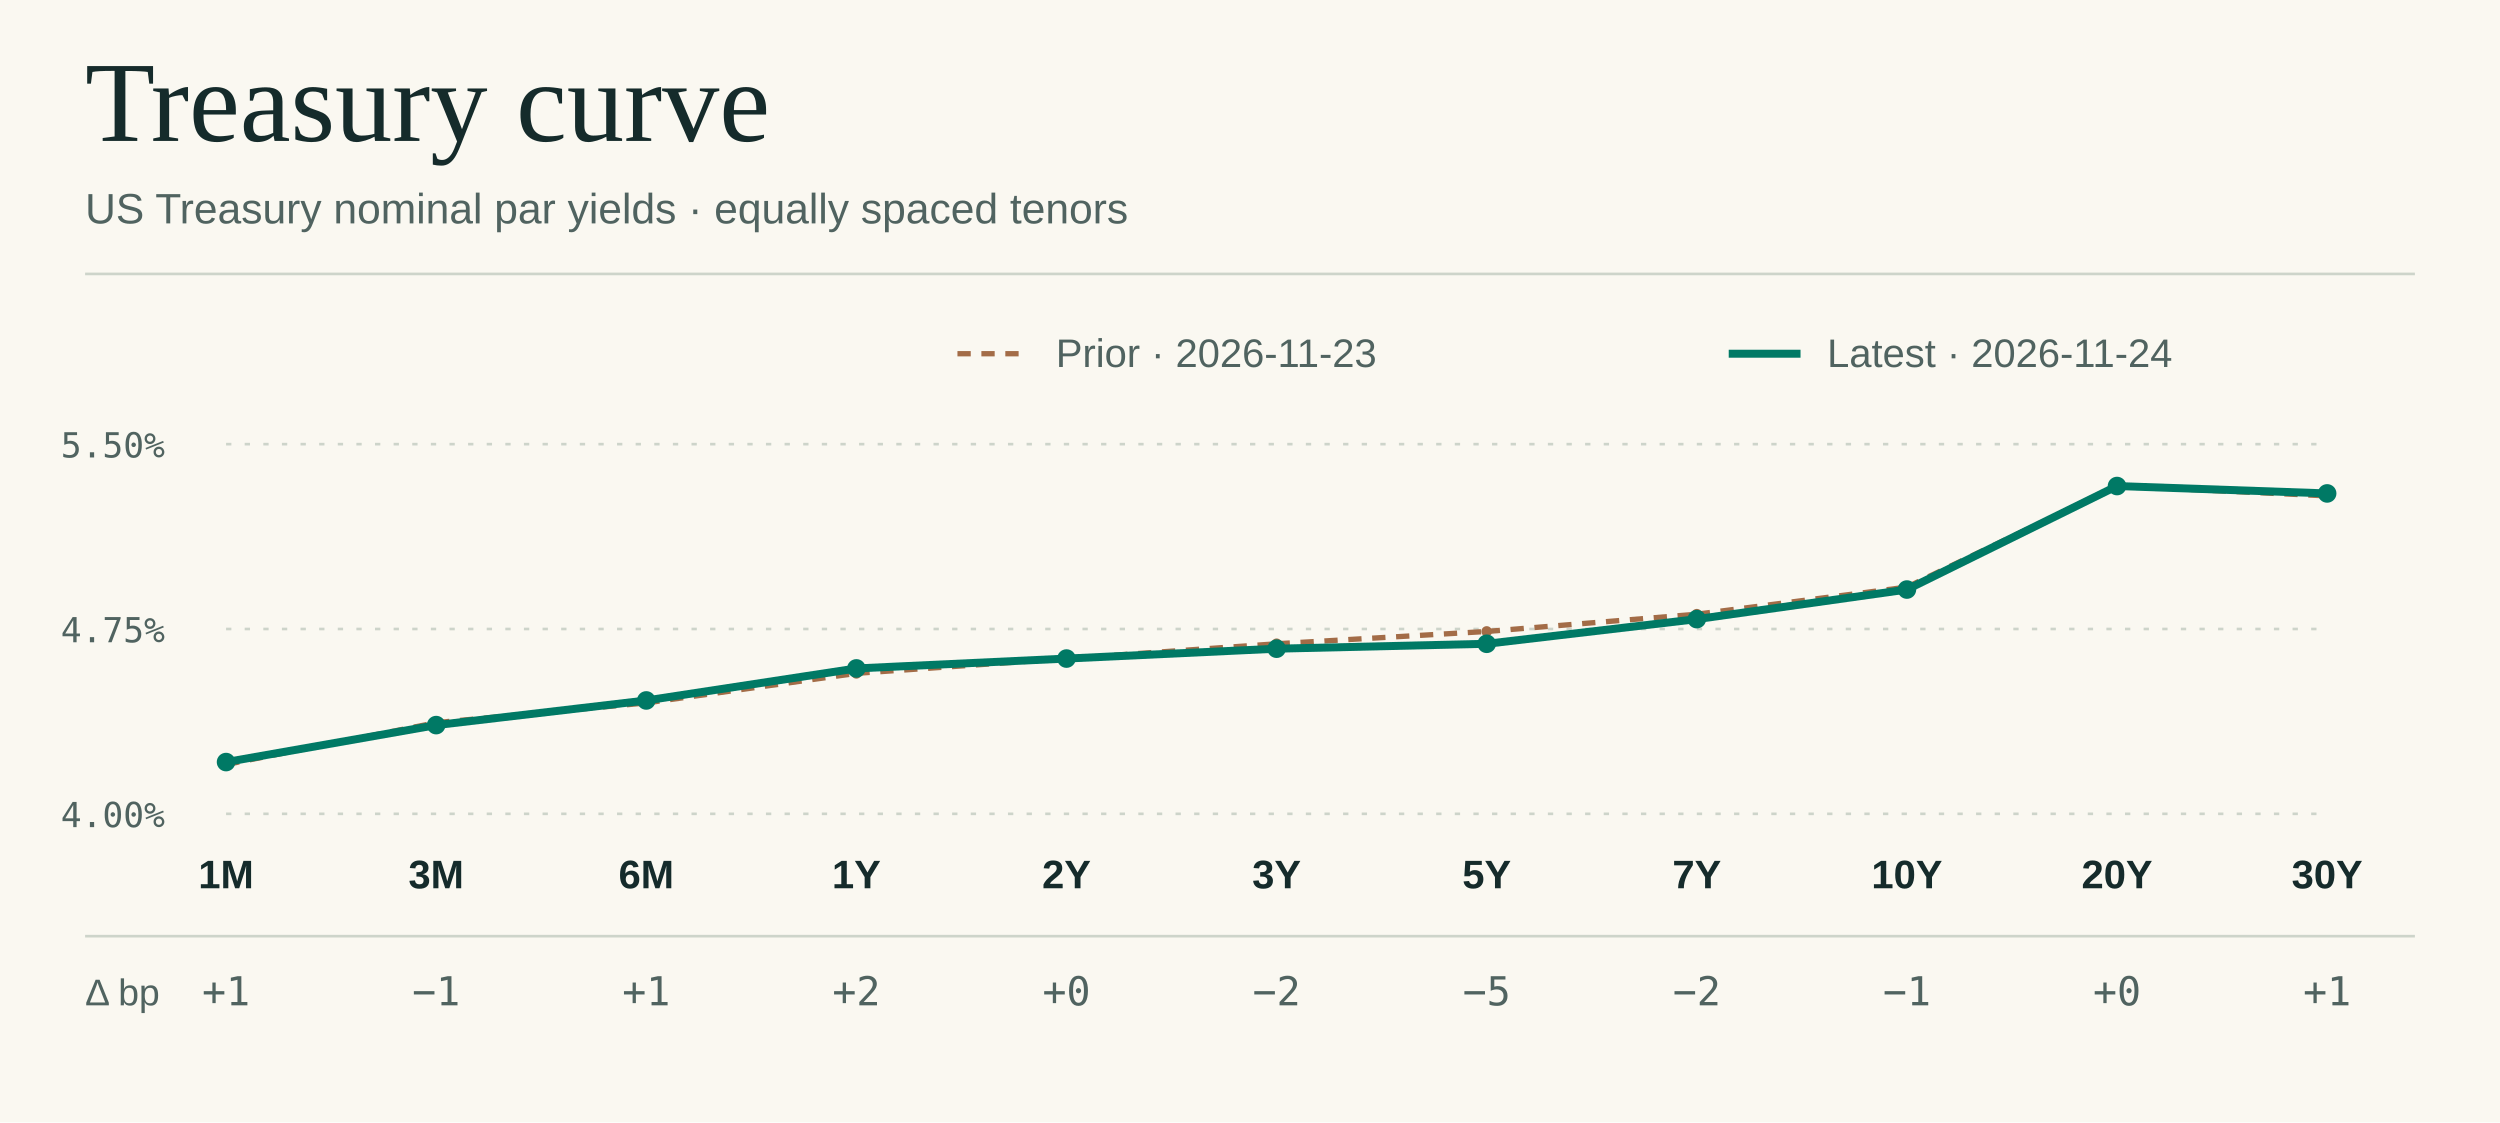
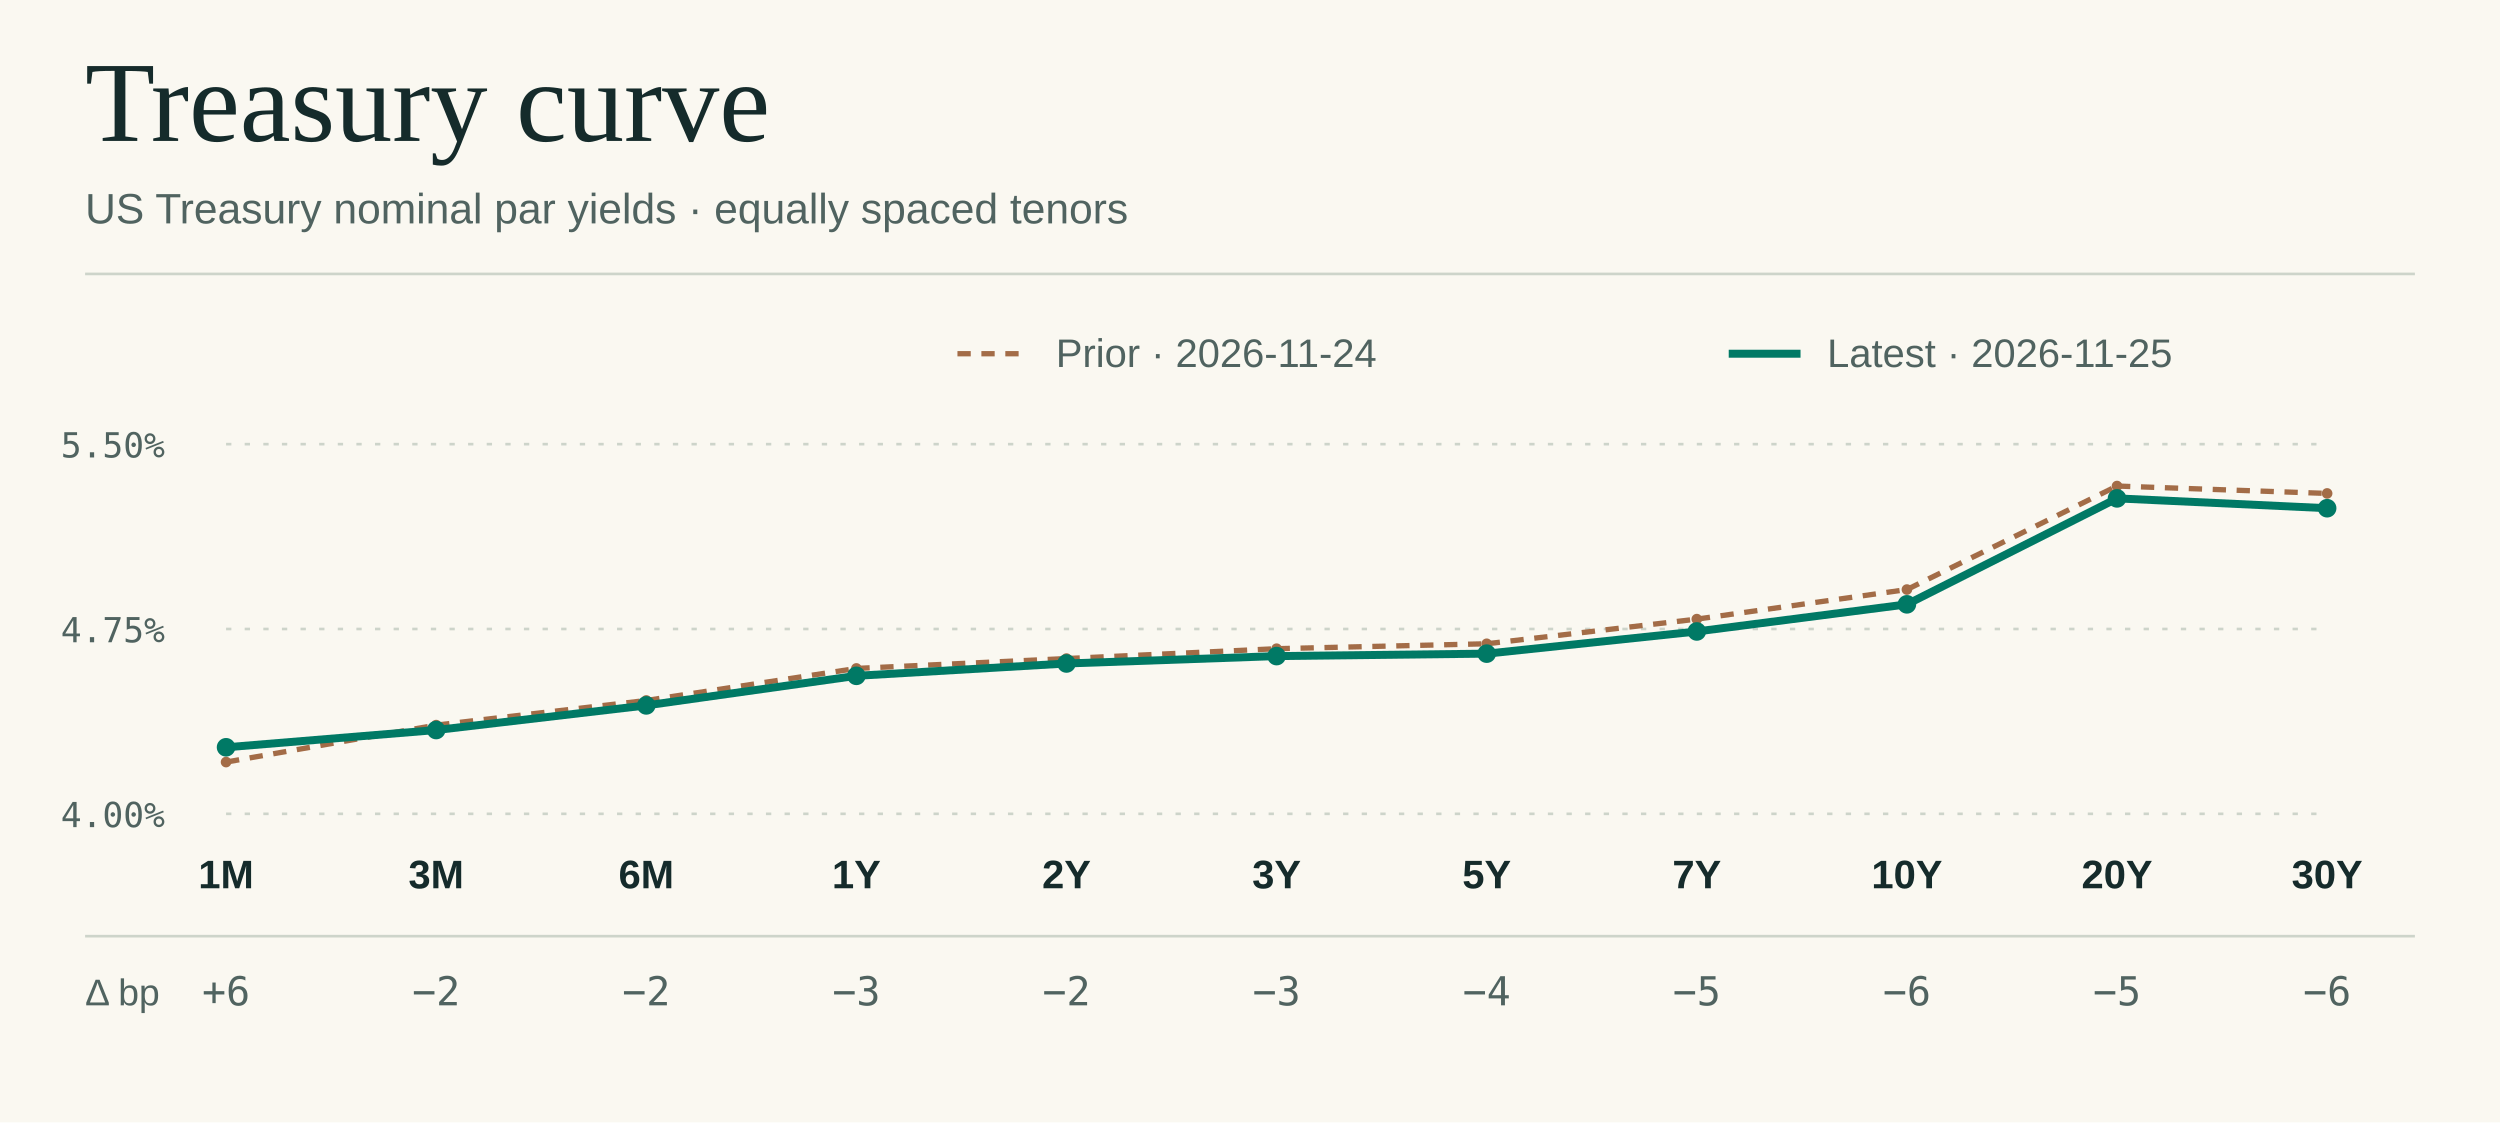
<svg xmlns="http://www.w3.org/2000/svg" viewBox="0 0 940 422" width="940" height="422" role="img" aria-labelledby="title desc">
  <rect x="0.00" y="0.00" width="940.00" height="422.00" fill="#faf8f1" />
  <text x="32.0" y="53.0" fill="#152b2b" font-size="43" font-family="Georgia,Times New Roman,serif" font-weight="normal" letter-spacing="0" text-anchor="start">Treasury curve</text>
  <text x="32.0" y="84.0" fill="#506360" font-size="16" font-family="system-ui,-apple-system,Segoe UI,Arial,sans-serif" font-weight="normal" letter-spacing="0" text-anchor="start">US Treasury nominal par yields · equally spaced tenors</text>
  <line x1="32.00" y1="103.00" x2="908.00" y2="103.00" stroke="#cdd4ca" stroke-width="1" />
  <text x="62.0" y="311.0" fill="#506360" font-size="13" font-family="ui-monospace,SFMono-Regular,Consolas,monospace" font-weight="normal" letter-spacing="0" text-anchor="end">4.00%</text>
  <line x1="85.00" y1="306.00" x2="875.00" y2="306.00" stroke="#cdd4ca" stroke-width="1" stroke-dasharray="2 5" />
  <text x="62.0" y="241.5" fill="#506360" font-size="13" font-family="ui-monospace,SFMono-Regular,Consolas,monospace" font-weight="normal" letter-spacing="0" text-anchor="end">4.75%</text>
  <line x1="85.00" y1="236.50" x2="875.00" y2="236.50" stroke="#cdd4ca" stroke-width="1" stroke-dasharray="2 5" />
  <text x="62.0" y="172.0" fill="#506360" font-size="13" font-family="ui-monospace,SFMono-Regular,Consolas,monospace" font-weight="normal" letter-spacing="0" text-anchor="end">5.50%</text>
  <line x1="85.00" y1="167.00" x2="875.00" y2="167.00" stroke="#cdd4ca" stroke-width="1" stroke-dasharray="2 5" />
  <line x1="360.00" y1="133.00" x2="387.00" y2="133.00" stroke="#a36c47" stroke-width="2" stroke-dasharray="5 4" />
-   <text x="397.0" y="138.0" fill="#506360" font-size="15" font-family="system-ui,-apple-system,Segoe UI,Arial,sans-serif" font-weight="normal" letter-spacing="0" text-anchor="start">Prior · 2026-11-23</text>
-   <circle cx="85.00" cy="287.47" r="2" fill="#a36c47" />
-   <line x1="85.00" y1="287.47" x2="164.00" y2="271.71" stroke="#a36c47" stroke-width="2" stroke-dasharray="5 4" />
-   <circle cx="164.00" cy="271.71" r="2" fill="#a36c47" />
-   <line x1="164.00" y1="271.71" x2="243.00" y2="264.30" stroke="#a36c47" stroke-width="2" stroke-dasharray="5 4" />
-   <circle cx="243.00" cy="264.30" r="2" fill="#a36c47" />
-   <line x1="243.00" y1="264.30" x2="322.00" y2="253.18" stroke="#a36c47" stroke-width="2" stroke-dasharray="5 4" />
-   <circle cx="322.00" cy="253.18" r="2" fill="#a36c47" />
-   <line x1="322.00" y1="253.18" x2="401.00" y2="247.62" stroke="#a36c47" stroke-width="2" stroke-dasharray="5 4" />
+   <text x="397.0" y="138.0" fill="#506360" font-size="15" font-family="system-ui,-apple-system,Segoe UI,Arial,sans-serif" font-weight="normal" letter-spacing="0" text-anchor="start">Prior · 2026-11-24</text>
+   <circle cx="85.00" cy="286.54" r="2" fill="#a36c47" />
+   <line x1="85.00" y1="286.54" x2="164.00" y2="272.64" stroke="#a36c47" stroke-width="2" stroke-dasharray="5 4" />
+   <circle cx="164.00" cy="272.64" r="2" fill="#a36c47" />
+   <line x1="164.00" y1="272.64" x2="243.00" y2="263.37" stroke="#a36c47" stroke-width="2" stroke-dasharray="5 4" />
+   <circle cx="243.00" cy="263.37" r="2" fill="#a36c47" />
+   <line x1="243.00" y1="263.37" x2="322.00" y2="251.33" stroke="#a36c47" stroke-width="2" stroke-dasharray="5 4" />
+   <circle cx="322.00" cy="251.33" r="2" fill="#a36c47" />
+   <line x1="322.00" y1="251.33" x2="401.00" y2="247.62" stroke="#a36c47" stroke-width="2" stroke-dasharray="5 4" />
  <circle cx="401.00" cy="247.62" r="2" fill="#a36c47" />
-   <line x1="401.00" y1="247.62" x2="480.00" y2="242.06" stroke="#a36c47" stroke-width="2" stroke-dasharray="5 4" />
-   <circle cx="480.00" cy="242.06" r="2" fill="#a36c47" />
-   <line x1="480.00" y1="242.06" x2="559.00" y2="237.43" stroke="#a36c47" stroke-width="2" stroke-dasharray="5 4" />
-   <circle cx="559.00" cy="237.43" r="2" fill="#a36c47" />
-   <line x1="559.00" y1="237.43" x2="638.00" y2="230.94" stroke="#a36c47" stroke-width="2" stroke-dasharray="5 4" />
-   <circle cx="638.00" cy="230.94" r="2" fill="#a36c47" />
-   <line x1="638.00" y1="230.94" x2="717.00" y2="220.75" stroke="#a36c47" stroke-width="2" stroke-dasharray="5 4" />
-   <circle cx="717.00" cy="220.75" r="2" fill="#a36c47" />
-   <line x1="717.00" y1="220.75" x2="796.00" y2="182.75" stroke="#a36c47" stroke-width="2" stroke-dasharray="5 4" />
+   <line x1="401.00" y1="247.62" x2="480.00" y2="243.91" stroke="#a36c47" stroke-width="2" stroke-dasharray="5 4" />
+   <circle cx="480.00" cy="243.91" r="2" fill="#a36c47" />
+   <line x1="480.00" y1="243.91" x2="559.00" y2="242.06" stroke="#a36c47" stroke-width="2" stroke-dasharray="5 4" />
+   <circle cx="559.00" cy="242.06" r="2" fill="#a36c47" />
+   <line x1="559.00" y1="242.06" x2="638.00" y2="232.79" stroke="#a36c47" stroke-width="2" stroke-dasharray="5 4" />
+   <circle cx="638.00" cy="232.79" r="2" fill="#a36c47" />
+   <line x1="638.00" y1="232.79" x2="717.00" y2="221.67" stroke="#a36c47" stroke-width="2" stroke-dasharray="5 4" />
+   <circle cx="717.00" cy="221.67" r="2" fill="#a36c47" />
+   <line x1="717.00" y1="221.67" x2="796.00" y2="182.75" stroke="#a36c47" stroke-width="2" stroke-dasharray="5 4" />
  <circle cx="796.00" cy="182.75" r="2" fill="#a36c47" />
-   <line x1="796.00" y1="182.75" x2="875.00" y2="186.46" stroke="#a36c47" stroke-width="2" stroke-dasharray="5 4" />
-   <circle cx="875.00" cy="186.46" r="2" fill="#a36c47" />
+   <line x1="796.00" y1="182.75" x2="875.00" y2="185.53" stroke="#a36c47" stroke-width="2" stroke-dasharray="5 4" />
+   <circle cx="875.00" cy="185.53" r="2" fill="#a36c47" />
  <line x1="650.00" y1="133.00" x2="677.00" y2="133.00" stroke="#007965" stroke-width="3" />
-   <text x="687.0" y="138.0" fill="#506360" font-size="15" font-family="system-ui,-apple-system,Segoe UI,Arial,sans-serif" font-weight="normal" letter-spacing="0" text-anchor="start">Latest · 2026-11-24</text>
-   <circle cx="85.00" cy="286.54" r="3.5" fill="#007965" />
-   <line x1="85.00" y1="286.54" x2="164.00" y2="272.64" stroke="#007965" stroke-width="3" />
-   <circle cx="164.00" cy="272.64" r="3.5" fill="#007965" />
-   <line x1="164.00" y1="272.64" x2="243.00" y2="263.37" stroke="#007965" stroke-width="3" />
-   <circle cx="243.00" cy="263.37" r="3.5" fill="#007965" />
-   <line x1="243.00" y1="263.37" x2="322.00" y2="251.33" stroke="#007965" stroke-width="3" />
-   <circle cx="322.00" cy="251.33" r="3.5" fill="#007965" />
-   <line x1="322.00" y1="251.33" x2="401.00" y2="247.62" stroke="#007965" stroke-width="3" />
-   <circle cx="401.00" cy="247.62" r="3.5" fill="#007965" />
-   <line x1="401.00" y1="247.62" x2="480.00" y2="243.91" stroke="#007965" stroke-width="3" />
-   <circle cx="480.00" cy="243.91" r="3.5" fill="#007965" />
-   <line x1="480.00" y1="243.91" x2="559.00" y2="242.06" stroke="#007965" stroke-width="3" />
-   <circle cx="559.00" cy="242.06" r="3.5" fill="#007965" />
-   <line x1="559.00" y1="242.06" x2="638.00" y2="232.79" stroke="#007965" stroke-width="3" />
-   <circle cx="638.00" cy="232.79" r="3.5" fill="#007965" />
-   <line x1="638.00" y1="232.79" x2="717.00" y2="221.67" stroke="#007965" stroke-width="3" />
-   <circle cx="717.00" cy="221.67" r="3.5" fill="#007965" />
-   <line x1="717.00" y1="221.67" x2="796.00" y2="182.75" stroke="#007965" stroke-width="3" />
-   <circle cx="796.00" cy="182.75" r="3.5" fill="#007965" />
-   <line x1="796.00" y1="182.75" x2="875.00" y2="185.53" stroke="#007965" stroke-width="3" />
-   <circle cx="875.00" cy="185.53" r="3.5" fill="#007965" />
+   <text x="687.0" y="138.0" fill="#506360" font-size="15" font-family="system-ui,-apple-system,Segoe UI,Arial,sans-serif" font-weight="normal" letter-spacing="0" text-anchor="start">Latest · 2026-11-25</text>
+   <circle cx="85.00" cy="280.98" r="3.5" fill="#007965" />
+   <line x1="85.00" y1="280.98" x2="164.00" y2="274.49" stroke="#007965" stroke-width="3" />
+   <circle cx="164.00" cy="274.49" r="3.5" fill="#007965" />
+   <line x1="164.00" y1="274.49" x2="243.00" y2="265.23" stroke="#007965" stroke-width="3" />
+   <circle cx="243.00" cy="265.23" r="3.5" fill="#007965" />
+   <line x1="243.00" y1="265.23" x2="322.00" y2="254.11" stroke="#007965" stroke-width="3" />
+   <circle cx="322.00" cy="254.11" r="3.5" fill="#007965" />
+   <line x1="322.00" y1="254.11" x2="401.00" y2="249.47" stroke="#007965" stroke-width="3" />
+   <circle cx="401.00" cy="249.47" r="3.5" fill="#007965" />
+   <line x1="401.00" y1="249.47" x2="480.00" y2="246.69" stroke="#007965" stroke-width="3" />
+   <circle cx="480.00" cy="246.69" r="3.5" fill="#007965" />
+   <line x1="480.00" y1="246.69" x2="559.00" y2="245.77" stroke="#007965" stroke-width="3" />
+   <circle cx="559.00" cy="245.77" r="3.5" fill="#007965" />
+   <line x1="559.00" y1="245.77" x2="638.00" y2="237.43" stroke="#007965" stroke-width="3" />
+   <circle cx="638.00" cy="237.43" r="3.5" fill="#007965" />
+   <line x1="638.00" y1="237.43" x2="717.00" y2="227.23" stroke="#007965" stroke-width="3" />
+   <circle cx="717.00" cy="227.23" r="3.5" fill="#007965" />
+   <line x1="717.00" y1="227.23" x2="796.00" y2="187.39" stroke="#007965" stroke-width="3" />
+   <circle cx="796.00" cy="187.39" r="3.5" fill="#007965" />
+   <line x1="796.00" y1="187.39" x2="875.00" y2="191.09" stroke="#007965" stroke-width="3" />
+   <circle cx="875.00" cy="191.09" r="3.5" fill="#007965" />
  <line x1="32.00" y1="352.00" x2="908.00" y2="352.00" stroke="#cdd4ca" stroke-width="1" />
  <text x="32.0" y="378.0" fill="#506360" font-size="14" font-family="system-ui,-apple-system,Segoe UI,Arial,sans-serif" font-weight="normal" letter-spacing="0" text-anchor="start">Δ bp</text>
  <text x="85.0" y="334.0" fill="#152b2b" font-size="15" font-family="system-ui,-apple-system,Segoe UI,Arial,sans-serif" font-weight="600" letter-spacing="0" text-anchor="middle">1M</text>
-   <text x="85.0" y="378.0" fill="#506360" font-size="15" font-family="ui-monospace,SFMono-Regular,Consolas,monospace" font-weight="normal" letter-spacing="0" text-anchor="middle">+1</text>
+   <text x="85.0" y="378.0" fill="#506360" font-size="15" font-family="ui-monospace,SFMono-Regular,Consolas,monospace" font-weight="normal" letter-spacing="0" text-anchor="middle">+6</text>
  <text x="164.0" y="334.0" fill="#152b2b" font-size="15" font-family="system-ui,-apple-system,Segoe UI,Arial,sans-serif" font-weight="600" letter-spacing="0" text-anchor="middle">3M</text>
-   <text x="164.0" y="378.0" fill="#506360" font-size="15" font-family="ui-monospace,SFMono-Regular,Consolas,monospace" font-weight="normal" letter-spacing="0" text-anchor="middle">−1</text>
+   <text x="164.0" y="378.0" fill="#506360" font-size="15" font-family="ui-monospace,SFMono-Regular,Consolas,monospace" font-weight="normal" letter-spacing="0" text-anchor="middle">−2</text>
  <text x="243.0" y="334.0" fill="#152b2b" font-size="15" font-family="system-ui,-apple-system,Segoe UI,Arial,sans-serif" font-weight="600" letter-spacing="0" text-anchor="middle">6M</text>
-   <text x="243.0" y="378.0" fill="#506360" font-size="15" font-family="ui-monospace,SFMono-Regular,Consolas,monospace" font-weight="normal" letter-spacing="0" text-anchor="middle">+1</text>
+   <text x="243.0" y="378.0" fill="#506360" font-size="15" font-family="ui-monospace,SFMono-Regular,Consolas,monospace" font-weight="normal" letter-spacing="0" text-anchor="middle">−2</text>
  <text x="322.0" y="334.0" fill="#152b2b" font-size="15" font-family="system-ui,-apple-system,Segoe UI,Arial,sans-serif" font-weight="600" letter-spacing="0" text-anchor="middle">1Y</text>
-   <text x="322.0" y="378.0" fill="#506360" font-size="15" font-family="ui-monospace,SFMono-Regular,Consolas,monospace" font-weight="normal" letter-spacing="0" text-anchor="middle">+2</text>
+   <text x="322.0" y="378.0" fill="#506360" font-size="15" font-family="ui-monospace,SFMono-Regular,Consolas,monospace" font-weight="normal" letter-spacing="0" text-anchor="middle">−3</text>
  <text x="401.0" y="334.0" fill="#152b2b" font-size="15" font-family="system-ui,-apple-system,Segoe UI,Arial,sans-serif" font-weight="600" letter-spacing="0" text-anchor="middle">2Y</text>
-   <text x="401.0" y="378.0" fill="#506360" font-size="15" font-family="ui-monospace,SFMono-Regular,Consolas,monospace" font-weight="normal" letter-spacing="0" text-anchor="middle">+0</text>
+   <text x="401.0" y="378.0" fill="#506360" font-size="15" font-family="ui-monospace,SFMono-Regular,Consolas,monospace" font-weight="normal" letter-spacing="0" text-anchor="middle">−2</text>
  <text x="480.0" y="334.0" fill="#152b2b" font-size="15" font-family="system-ui,-apple-system,Segoe UI,Arial,sans-serif" font-weight="600" letter-spacing="0" text-anchor="middle">3Y</text>
-   <text x="480.0" y="378.0" fill="#506360" font-size="15" font-family="ui-monospace,SFMono-Regular,Consolas,monospace" font-weight="normal" letter-spacing="0" text-anchor="middle">−2</text>
+   <text x="480.0" y="378.0" fill="#506360" font-size="15" font-family="ui-monospace,SFMono-Regular,Consolas,monospace" font-weight="normal" letter-spacing="0" text-anchor="middle">−3</text>
  <text x="559.0" y="334.0" fill="#152b2b" font-size="15" font-family="system-ui,-apple-system,Segoe UI,Arial,sans-serif" font-weight="600" letter-spacing="0" text-anchor="middle">5Y</text>
-   <text x="559.0" y="378.0" fill="#506360" font-size="15" font-family="ui-monospace,SFMono-Regular,Consolas,monospace" font-weight="normal" letter-spacing="0" text-anchor="middle">−5</text>
+   <text x="559.0" y="378.0" fill="#506360" font-size="15" font-family="ui-monospace,SFMono-Regular,Consolas,monospace" font-weight="normal" letter-spacing="0" text-anchor="middle">−4</text>
  <text x="638.0" y="334.0" fill="#152b2b" font-size="15" font-family="system-ui,-apple-system,Segoe UI,Arial,sans-serif" font-weight="600" letter-spacing="0" text-anchor="middle">7Y</text>
-   <text x="638.0" y="378.0" fill="#506360" font-size="15" font-family="ui-monospace,SFMono-Regular,Consolas,monospace" font-weight="normal" letter-spacing="0" text-anchor="middle">−2</text>
+   <text x="638.0" y="378.0" fill="#506360" font-size="15" font-family="ui-monospace,SFMono-Regular,Consolas,monospace" font-weight="normal" letter-spacing="0" text-anchor="middle">−5</text>
  <text x="717.0" y="334.0" fill="#152b2b" font-size="15" font-family="system-ui,-apple-system,Segoe UI,Arial,sans-serif" font-weight="600" letter-spacing="0" text-anchor="middle">10Y</text>
-   <text x="717.0" y="378.0" fill="#506360" font-size="15" font-family="ui-monospace,SFMono-Regular,Consolas,monospace" font-weight="normal" letter-spacing="0" text-anchor="middle">−1</text>
+   <text x="717.0" y="378.0" fill="#506360" font-size="15" font-family="ui-monospace,SFMono-Regular,Consolas,monospace" font-weight="normal" letter-spacing="0" text-anchor="middle">−6</text>
  <text x="796.0" y="334.0" fill="#152b2b" font-size="15" font-family="system-ui,-apple-system,Segoe UI,Arial,sans-serif" font-weight="600" letter-spacing="0" text-anchor="middle">20Y</text>
-   <text x="796.0" y="378.0" fill="#506360" font-size="15" font-family="ui-monospace,SFMono-Regular,Consolas,monospace" font-weight="normal" letter-spacing="0" text-anchor="middle">+0</text>
+   <text x="796.0" y="378.0" fill="#506360" font-size="15" font-family="ui-monospace,SFMono-Regular,Consolas,monospace" font-weight="normal" letter-spacing="0" text-anchor="middle">−5</text>
  <text x="875.0" y="334.0" fill="#152b2b" font-size="15" font-family="system-ui,-apple-system,Segoe UI,Arial,sans-serif" font-weight="600" letter-spacing="0" text-anchor="middle">30Y</text>
-   <text x="875.0" y="378.0" fill="#506360" font-size="15" font-family="ui-monospace,SFMono-Regular,Consolas,monospace" font-weight="normal" letter-spacing="0" text-anchor="middle">+1</text>
+   <text x="875.0" y="378.0" fill="#506360" font-size="15" font-family="ui-monospace,SFMono-Regular,Consolas,monospace" font-weight="normal" letter-spacing="0" text-anchor="middle">−6</text>
</svg>
